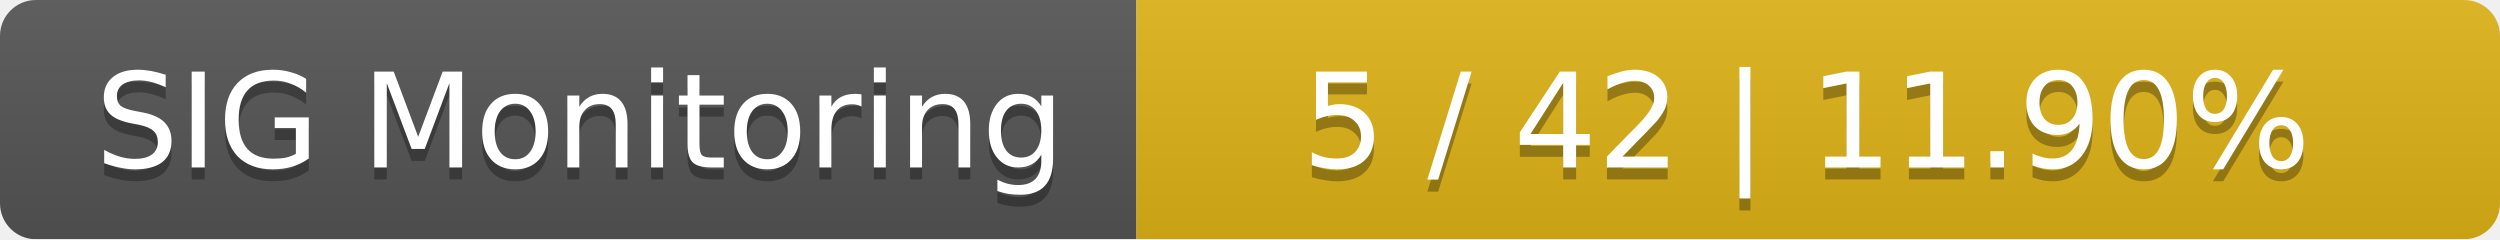
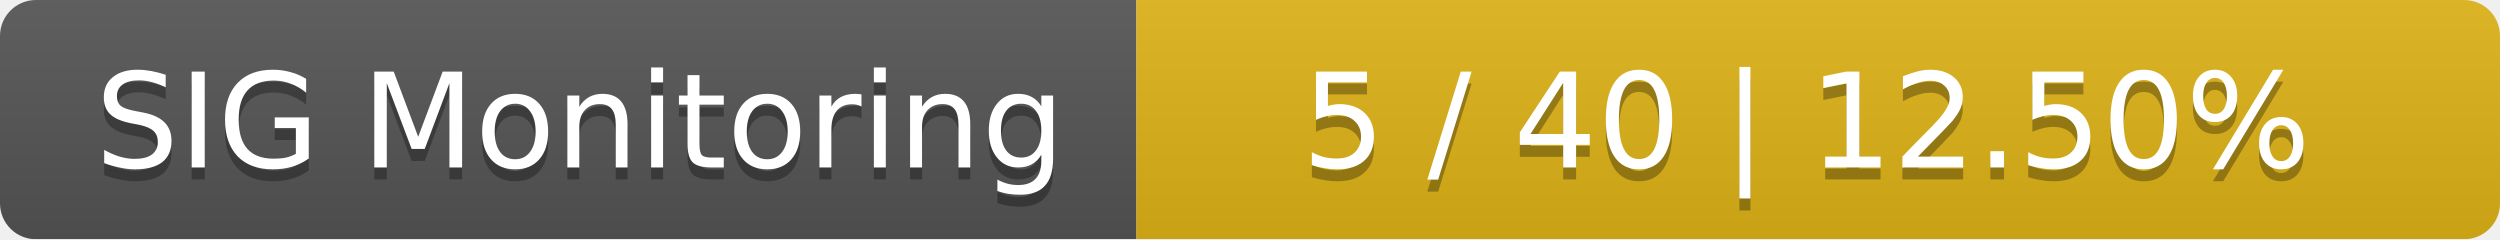
<svg xmlns="http://www.w3.org/2000/svg" width="209" height="20">
  <linearGradient id="smooth" x2="0" y2="100%">
    <stop offset="0" stop-color="#bbb" stop-opacity=".1" />
    <stop offset="1" stop-opacity=".1" />
  </linearGradient>
  <mask id="round">
    <rect width="209" height="20" rx="3" fill="#fff" />
  </mask>
  <g mask="url(#round)">
    <rect width="95" height="20" fill="#555" />
    <rect x="95" width="114" height="20" fill="#dfb317" />
    <rect width="209" height="20" fill="url(#smooth)" />
  </g>
  <g fill="#fff" text-anchor="middle" font-family="DejaVu Sans,Verdana,Geneva,sans-serif" font-size="11">
    <text x="48.5" y="15" fill="#010101" fill-opacity=".3">SIG Monitoring</text>
    <text x="48.5" y="14">SIG Monitoring</text>
-     <text x="151" y="15" fill="#010101" fill-opacity=".3">5 / 42    |    11.90%</text>
-     <text x="151" y="14">5 / 42    |    11.90%</text>
+     <text x="151" y="15" fill="#010101" fill-opacity=".3">5 / 40    |    12.50%</text>
+     <text x="151" y="14">5 / 40    |    12.50%</text>
  </g>
</svg>
